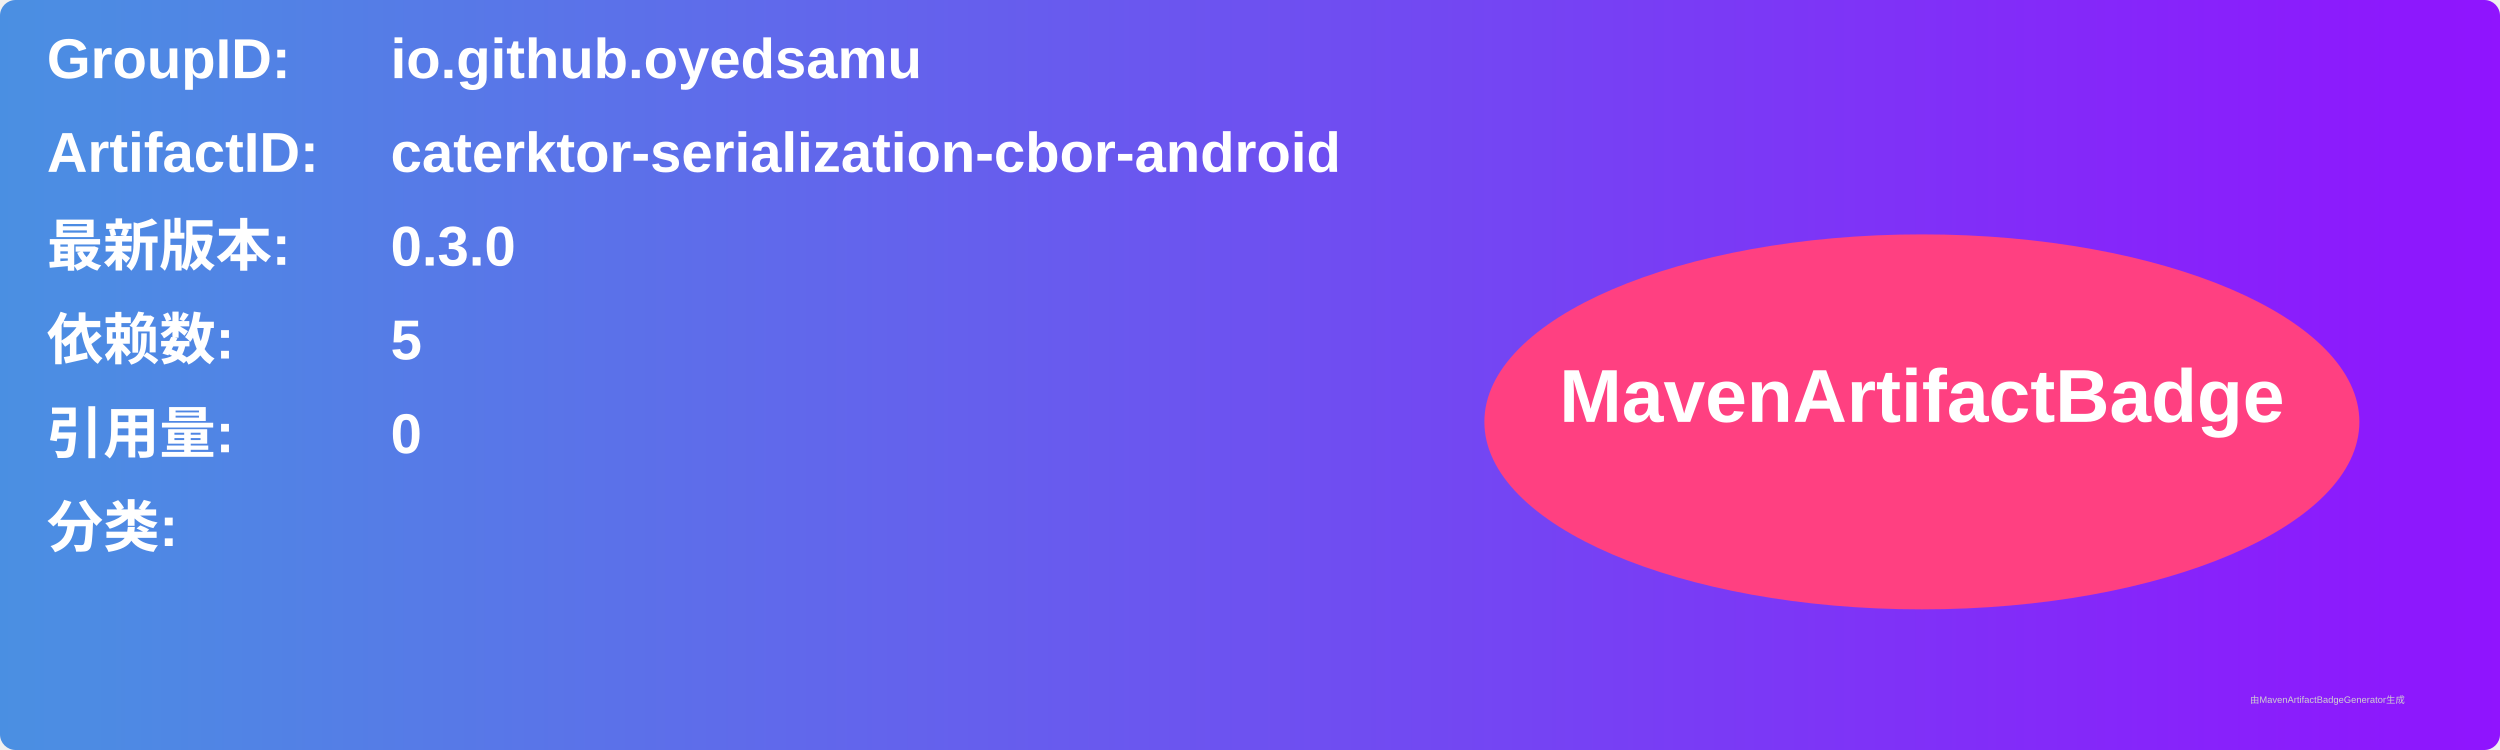
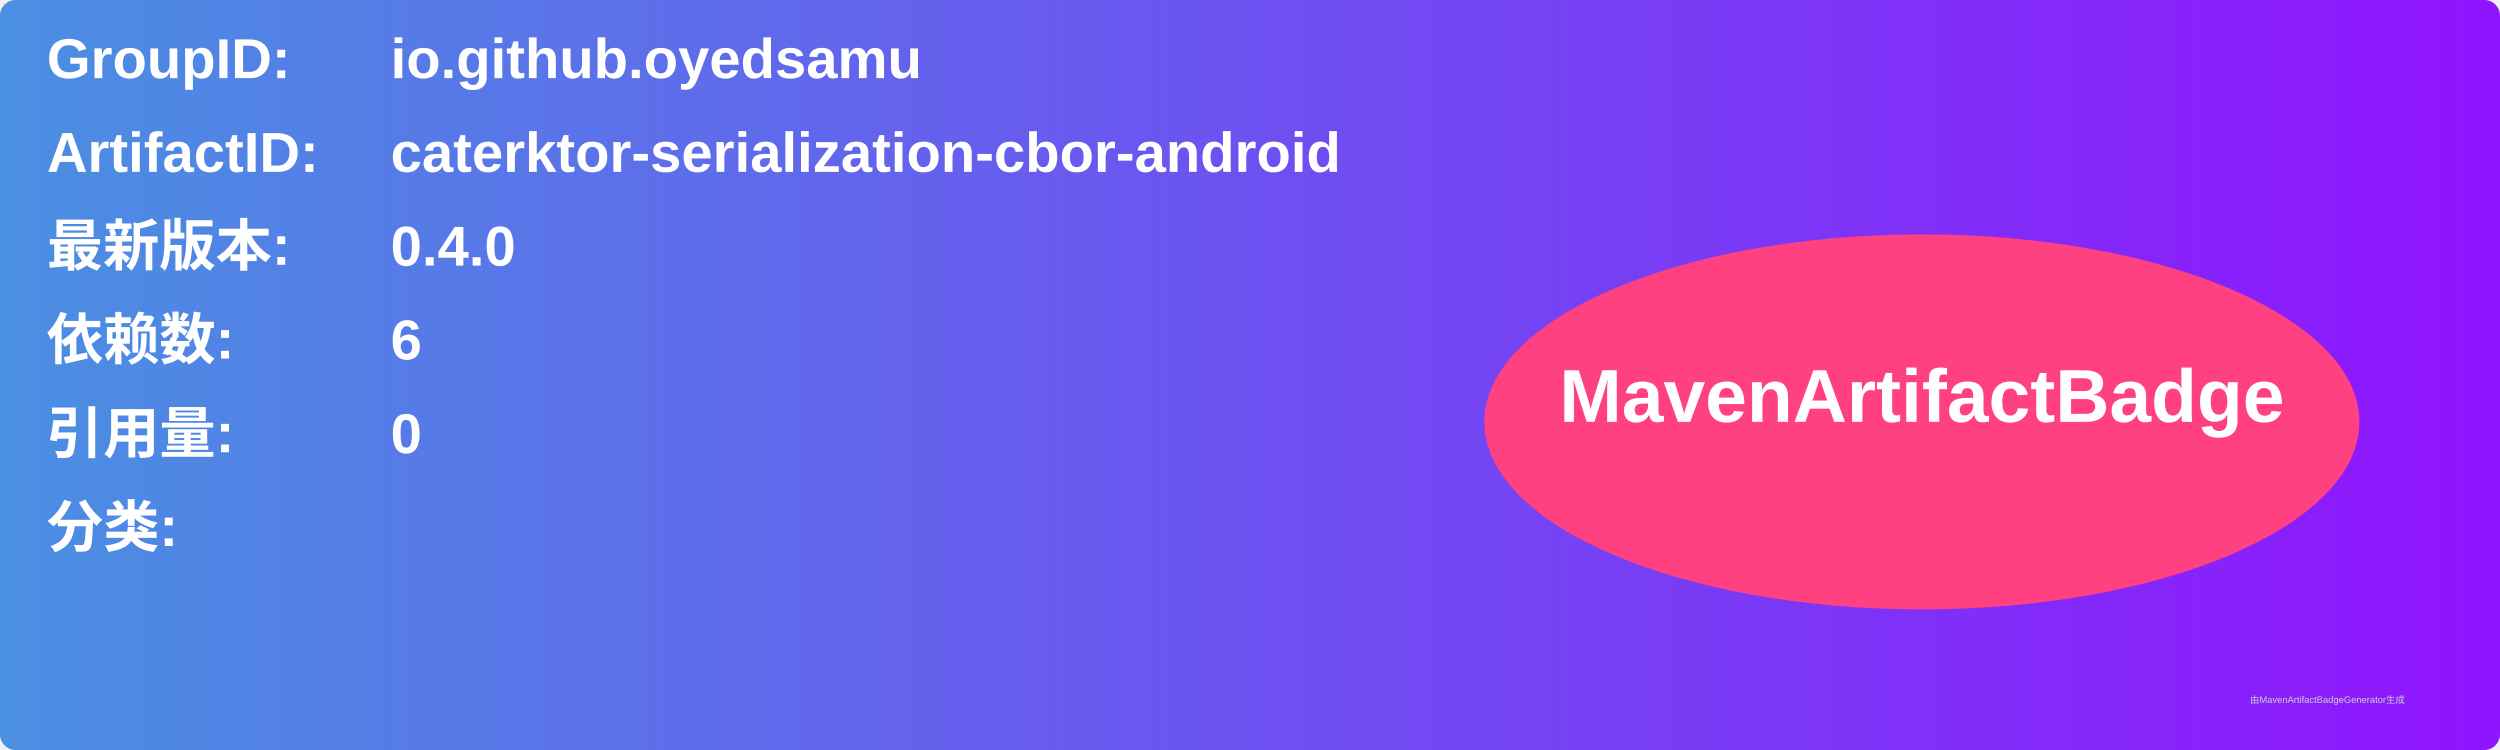
<svg xmlns="http://www.w3.org/2000/svg" width="800" height="240" viewBox="0 0 800 240">
  <linearGradient id="grad" x1="0%" y1="0%" x2="100%" y2="0%">
    <stop offset="0%" stop-color="#4a90e2" />
    <stop offset="100%" stop-color="#9013fe" />
  </linearGradient>
  <rect width="100%" height="100%" rx="5" ry="5" fill="url(#grad)" />
  <g transform="translate(15, 15)">
    <text x="0" y="10" font-family="Arial" font-size="18" fill="white" font-weight="bold" width="260">GroupID:</text>
    <text x="110" y="10" font-family="Arial" font-size="18" fill="white" font-weight="bold" width="460">io.github.oyedsamu</text>
    <text x="0" y="40" font-family="Arial" font-size="18" fill="white" font-weight="bold" width="260">ArtifactID:</text>
    <text x="110" y="40" font-family="Arial" font-size="18" fill="white" font-weight="bold" width="460">caterktor-serialization-cbor-android</text>
    <text x="0" y="70" font-family="Arial" font-size="18" fill="white" font-weight="bold">最新版本:</text>
    <text x="110" y="70" font-family="Arial" font-size="18" fill="white" font-weight="bold">
-       <tspan font-weight="bold">0.3.0</tspan>
+       <tspan font-weight="bold">0.4.0</tspan>
    </text>
    <text x="0" y="100" font-family="Arial" font-size="18" fill="white" font-weight="bold">依赖数: </text>
    <text x="110" y="100" font-family="Arial" font-size="18" fill="white">
-       <tspan font-weight="bold">5</tspan>
+       <tspan font-weight="bold">6</tspan>
    </text>
    <text x="0" y="130" font-family="Arial" font-size="18" fill="white" font-weight="bold">引用量: </text>
    <text x="110" y="130" font-family="Arial" font-size="18" fill="white">
      <tspan font-weight="bold">0</tspan>
    </text>
    <text x="0" y="160" font-family="Arial" font-size="18" fill="white" font-weight="bold">分类:</text>
    <text x="10" y="190" font-family="Arial" font-size="10" fill="white">
      <tspan font-weight="bold" />
    </text>
    <ellipse cx="600" cy="120" rx="140" ry="60" fill="#ff4081" />
    <text x="600" y="120" text-anchor="middle" font-family="Arial" font-size="24" fill="white" font-weight="bold">MavenArtifactBadge</text>
  </g>
  <text x="720" y="225" font-family="Arial" font-size="3" fill="#d0d0d0">由MavenArtifactBadgeGenerator生成</text>
</svg>
